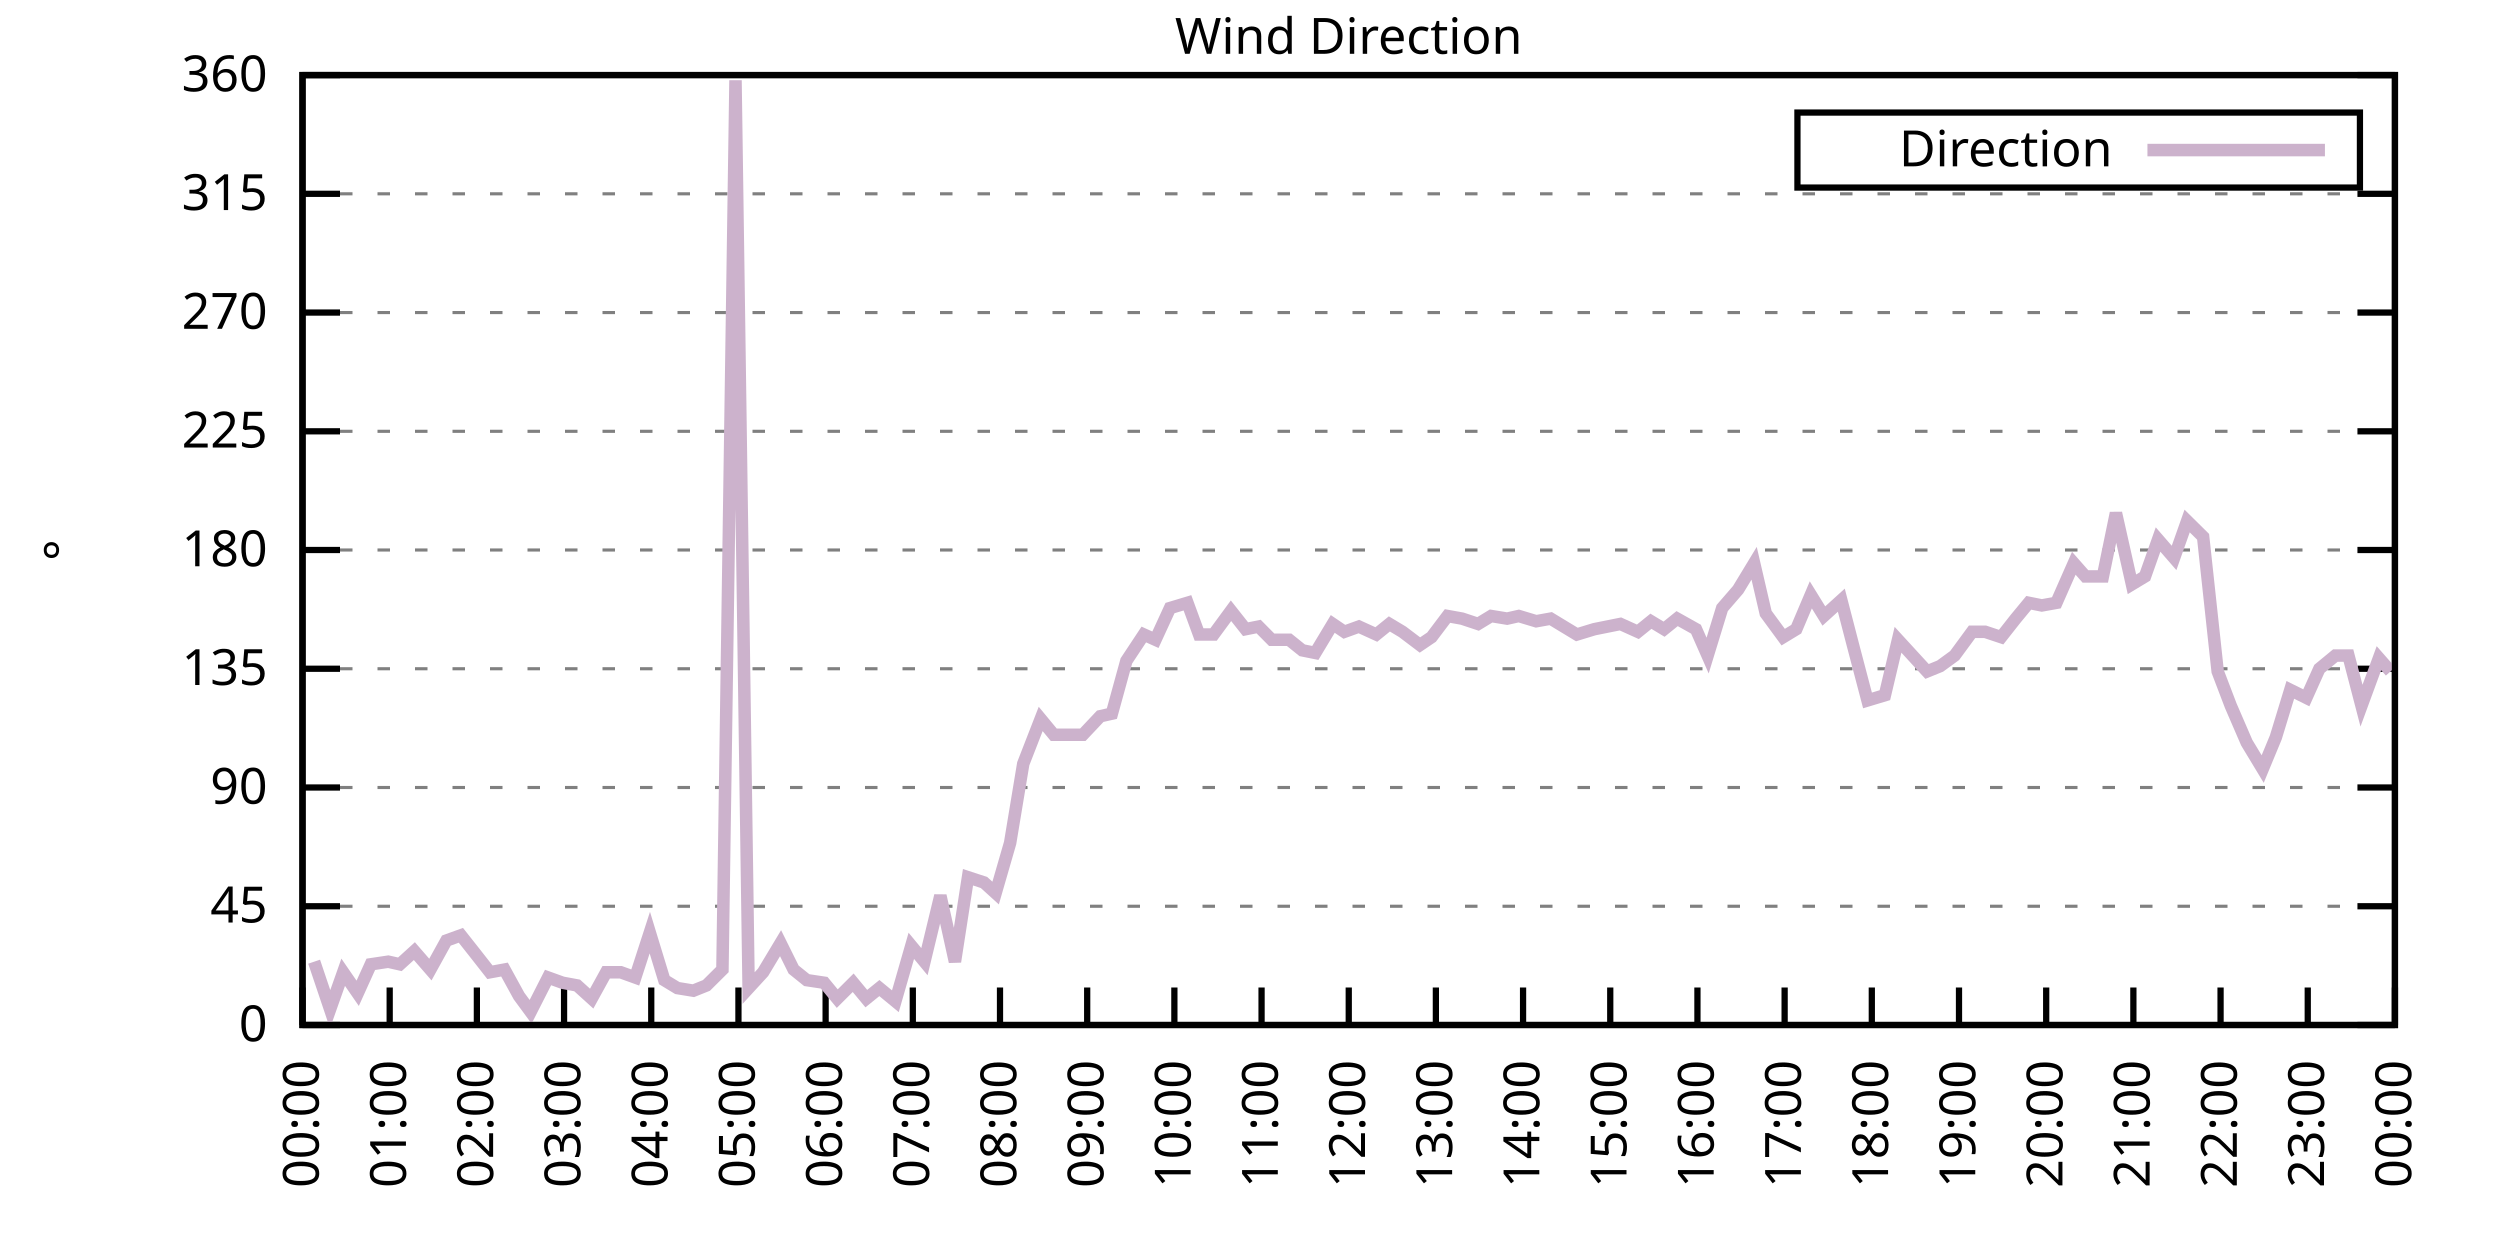
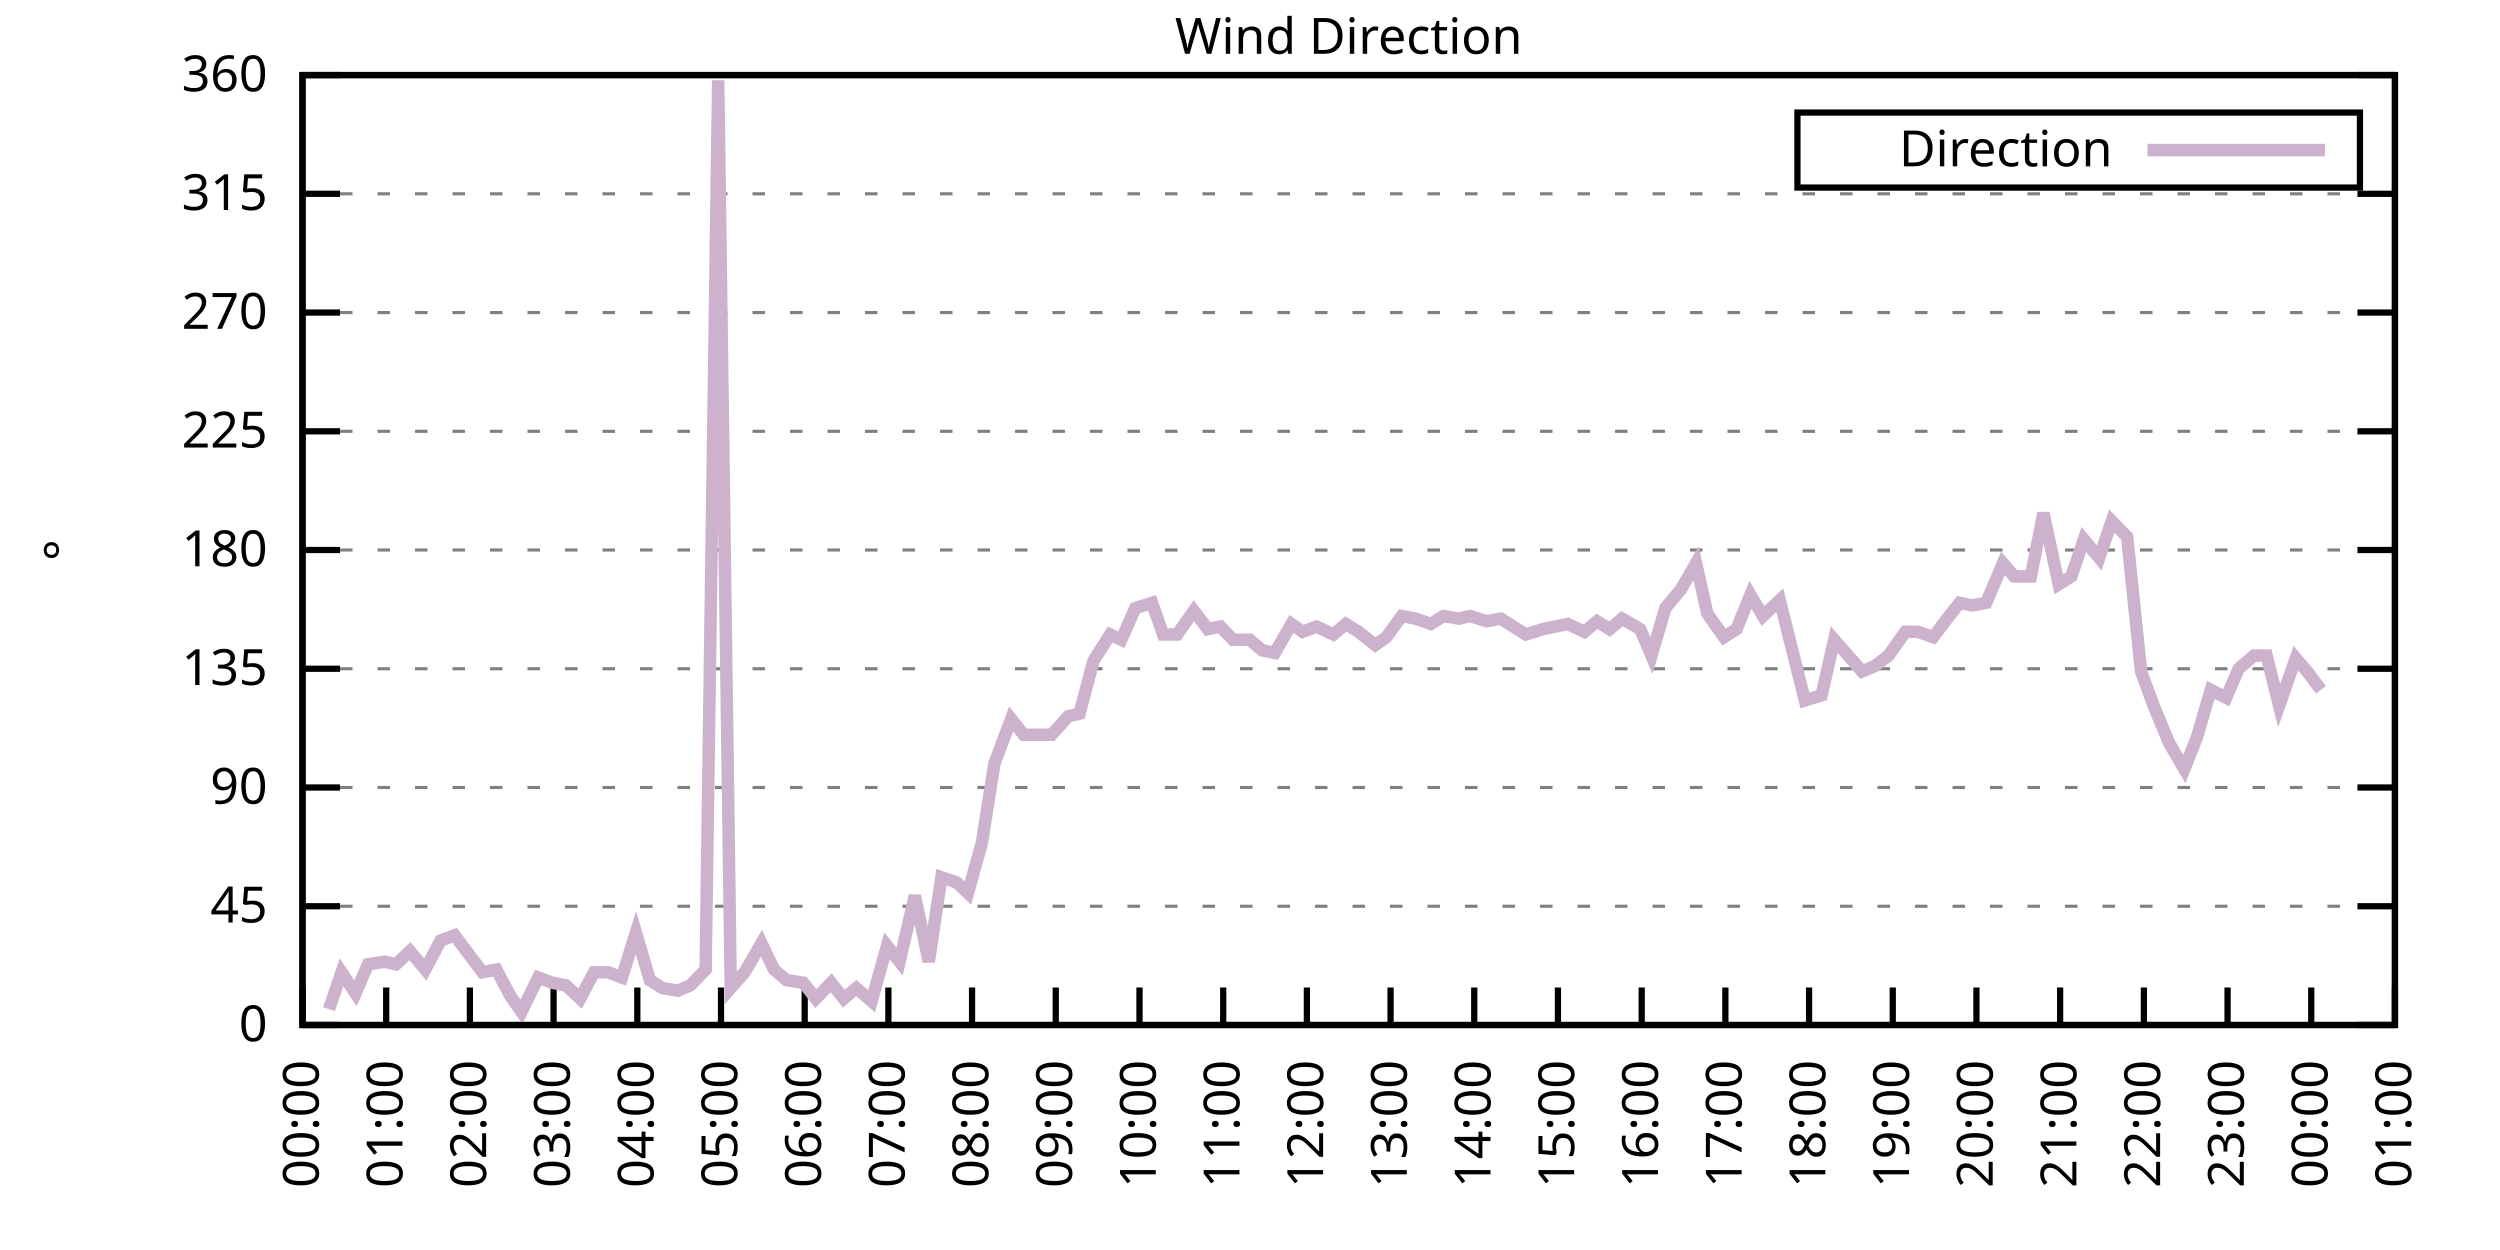
<svg xmlns="http://www.w3.org/2000/svg" xmlns:xlink="http://www.w3.org/1999/xlink" width="400" height="200" viewBox="0 0 400 200">
  <g id="gnuplot_canvas">
    <rect x="0" y="0" width="400" height="200" fill="none" />
    <defs>
      <circle id="gpDot" r="0.5" stroke-width="0.5" stroke="currentColor" />
      <path id="gpPt0" stroke-width="0.333" stroke="currentColor" d="M-1,0 h2 M0,-1 v2" />
      <path id="gpPt1" stroke-width="0.333" stroke="currentColor" d="M-1,-1 L1,1 M1,-1 L-1,1" />
      <path id="gpPt2" stroke-width="0.333" stroke="currentColor" d="M-1,0 L1,0 M0,-1 L0,1 M-1,-1 L1,1 M-1,1 L1,-1" />
      <rect id="gpPt3" stroke-width="0.333" stroke="currentColor" x="-1" y="-1" width="2" height="2" />
      <rect id="gpPt4" stroke-width="0.333" stroke="currentColor" fill="currentColor" x="-1" y="-1" width="2" height="2" />
      <circle id="gpPt5" stroke-width="0.333" stroke="currentColor" cx="0" cy="0" r="1" />
      <use xlink:href="#gpPt5" id="gpPt6" fill="currentColor" stroke="none" />
      <path id="gpPt7" stroke-width="0.333" stroke="currentColor" d="M0,-1.33 L-1.33,0.67 L1.33,0.67 z" />
      <use xlink:href="#gpPt7" id="gpPt8" fill="currentColor" stroke="none" />
      <use xlink:href="#gpPt7" id="gpPt9" stroke="currentColor" transform="rotate(180)" />
      <use xlink:href="#gpPt9" id="gpPt10" fill="currentColor" stroke="none" />
      <use xlink:href="#gpPt3" id="gpPt11" stroke="currentColor" transform="rotate(45)" />
      <use xlink:href="#gpPt11" id="gpPt12" fill="currentColor" stroke="none" />
      <path id="gpPt13" stroke-width="0.333" stroke="currentColor" d="M0,1.330 L1.265,0.411 L0.782,-1.067 L-0.782,-1.076 L-1.265,0.411 z" />
      <use xlink:href="#gpPt13" id="gpPt14" fill="currentColor" stroke="none" />
      <filter id="textbox" filterUnits="objectBoundingBox" x="0" y="0" height="1" width="1">
        <feFlood flood-color="white" flood-opacity="1" result="bgnd" />
        <feComposite in="SourceGraphic" in2="bgnd" operator="atop" />
      </filter>
      <filter id="greybox" filterUnits="objectBoundingBox" x="0" y="0" height="1" width="1">
        <feFlood flood-color="lightgrey" flood-opacity="1" result="grey" />
        <feComposite in="SourceGraphic" in2="grey" operator="atop" />
      </filter>
    </defs>
    <g fill="none" color="white" stroke="currentColor" stroke-width="1.00" stroke-linecap="butt" stroke-linejoin="miter">
</g>
    <g fill="none" color="black" stroke="currentColor" stroke-width="1.00" stroke-linecap="butt" stroke-linejoin="miter">
      <g stroke="none" shape-rendering="crispEdges">
        <polygon fill="rgb(255, 255, 255)" points="48.40,164.00 383.18,164.00 383.18,12.02 48.40,12.02 " />
      </g>
    </g>
    <g fill="none" color="black" stroke="currentColor" stroke-width="1.00" stroke-linecap="butt" stroke-linejoin="miter">
</g>
    <g fill="none" color="black" stroke="black" stroke-width="0.50" stroke-linecap="butt" stroke-linejoin="miter">
</g>
    <g fill="none" color="gray" stroke="currentColor" stroke-width="0.50" stroke-linecap="butt" stroke-linejoin="miter">
      <path stroke="gray" stroke-dasharray="2,4" class="gridline" d="M48.40,164.00 L383.19,164.00  " />
    </g>
    <g fill="none" color="gray" stroke="gray" stroke-width="1.00" stroke-linecap="butt" stroke-linejoin="miter">
</g>
    <g fill="none" color="black" stroke="currentColor" stroke-width="1.00" stroke-linecap="butt" stroke-linejoin="miter">
      <path stroke="black" d="M48.40,164.00 L54.40,164.00 M383.19,164.00 L377.19,164.00  " />
      <g transform="translate(42.80,166.60)" stroke="none" fill="black" font-family="Sans" font-size="8.00" text-anchor="end">
        <text>
          <tspan font-family="Sans"> 0</tspan>
        </text>
      </g>
    </g>
    <g fill="none" color="black" stroke="currentColor" stroke-width="1.00" stroke-linecap="butt" stroke-linejoin="miter">
</g>
    <g fill="none" color="black" stroke="black" stroke-width="0.50" stroke-linecap="butt" stroke-linejoin="miter">
</g>
    <g fill="none" color="gray" stroke="currentColor" stroke-width="0.50" stroke-linecap="butt" stroke-linejoin="miter">
      <path stroke="gray" stroke-dasharray="2,4" class="gridline" d="M48.40,145.00 L383.19,145.00  " />
    </g>
    <g fill="none" color="gray" stroke="gray" stroke-width="1.00" stroke-linecap="butt" stroke-linejoin="miter">
</g>
    <g fill="none" color="black" stroke="currentColor" stroke-width="1.00" stroke-linecap="butt" stroke-linejoin="miter">
      <path stroke="black" d="M48.40,145.00 L54.40,145.00 M383.19,145.00 L377.19,145.00  " />
      <g transform="translate(42.80,147.60)" stroke="none" fill="black" font-family="Sans" font-size="8.00" text-anchor="end">
        <text>
          <tspan font-family="Sans"> 45</tspan>
        </text>
      </g>
    </g>
    <g fill="none" color="black" stroke="currentColor" stroke-width="1.00" stroke-linecap="butt" stroke-linejoin="miter">
</g>
    <g fill="none" color="black" stroke="black" stroke-width="0.50" stroke-linecap="butt" stroke-linejoin="miter">
</g>
    <g fill="none" color="gray" stroke="currentColor" stroke-width="0.50" stroke-linecap="butt" stroke-linejoin="miter">
      <path stroke="gray" stroke-dasharray="2,4" class="gridline" d="M48.40,126.00 L383.19,126.00  " />
    </g>
    <g fill="none" color="gray" stroke="gray" stroke-width="1.00" stroke-linecap="butt" stroke-linejoin="miter">
</g>
    <g fill="none" color="black" stroke="currentColor" stroke-width="1.00" stroke-linecap="butt" stroke-linejoin="miter">
      <path stroke="black" d="M48.40,126.00 L54.40,126.00 M383.19,126.00 L377.19,126.00  " />
      <g transform="translate(42.80,128.60)" stroke="none" fill="black" font-family="Sans" font-size="8.00" text-anchor="end">
        <text>
          <tspan font-family="Sans"> 90</tspan>
        </text>
      </g>
    </g>
    <g fill="none" color="black" stroke="currentColor" stroke-width="1.00" stroke-linecap="butt" stroke-linejoin="miter">
</g>
    <g fill="none" color="black" stroke="black" stroke-width="0.50" stroke-linecap="butt" stroke-linejoin="miter">
</g>
    <g fill="none" color="gray" stroke="currentColor" stroke-width="0.50" stroke-linecap="butt" stroke-linejoin="miter">
      <path stroke="gray" stroke-dasharray="2,4" class="gridline" d="M48.40,107.00 L383.19,107.00  " />
    </g>
    <g fill="none" color="gray" stroke="gray" stroke-width="1.00" stroke-linecap="butt" stroke-linejoin="miter">
</g>
    <g fill="none" color="black" stroke="currentColor" stroke-width="1.00" stroke-linecap="butt" stroke-linejoin="miter">
      <path stroke="black" d="M48.40,107.00 L54.40,107.00 M383.19,107.00 L377.19,107.00  " />
      <g transform="translate(42.80,109.60)" stroke="none" fill="black" font-family="Sans" font-size="8.00" text-anchor="end">
        <text>
          <tspan font-family="Sans"> 135</tspan>
        </text>
      </g>
    </g>
    <g fill="none" color="black" stroke="currentColor" stroke-width="1.00" stroke-linecap="butt" stroke-linejoin="miter">
</g>
    <g fill="none" color="black" stroke="black" stroke-width="0.50" stroke-linecap="butt" stroke-linejoin="miter">
</g>
    <g fill="none" color="gray" stroke="currentColor" stroke-width="0.50" stroke-linecap="butt" stroke-linejoin="miter">
      <path stroke="gray" stroke-dasharray="2,4" class="gridline" d="M48.40,88.00 L383.19,88.00  " />
    </g>
    <g fill="none" color="gray" stroke="gray" stroke-width="1.00" stroke-linecap="butt" stroke-linejoin="miter">
</g>
    <g fill="none" color="black" stroke="currentColor" stroke-width="1.00" stroke-linecap="butt" stroke-linejoin="miter">
      <path stroke="black" d="M48.40,88.00 L54.40,88.00 M383.19,88.00 L377.19,88.00  " />
      <g transform="translate(42.80,90.60)" stroke="none" fill="black" font-family="Sans" font-size="8.00" text-anchor="end">
        <text>
          <tspan font-family="Sans"> 180</tspan>
        </text>
      </g>
    </g>
    <g fill="none" color="black" stroke="currentColor" stroke-width="1.00" stroke-linecap="butt" stroke-linejoin="miter">
</g>
    <g fill="none" color="black" stroke="black" stroke-width="0.50" stroke-linecap="butt" stroke-linejoin="miter">
</g>
    <g fill="none" color="gray" stroke="currentColor" stroke-width="0.50" stroke-linecap="butt" stroke-linejoin="miter">
      <path stroke="gray" stroke-dasharray="2,4" class="gridline" d="M48.40,69.01 L383.19,69.01  " />
    </g>
    <g fill="none" color="gray" stroke="gray" stroke-width="1.00" stroke-linecap="butt" stroke-linejoin="miter">
</g>
    <g fill="none" color="black" stroke="currentColor" stroke-width="1.00" stroke-linecap="butt" stroke-linejoin="miter">
      <path stroke="black" d="M48.40,69.01 L54.40,69.01 M383.19,69.01 L377.19,69.01  " />
      <g transform="translate(42.80,71.61)" stroke="none" fill="black" font-family="Sans" font-size="8.00" text-anchor="end">
        <text>
          <tspan font-family="Sans"> 225</tspan>
        </text>
      </g>
    </g>
    <g fill="none" color="black" stroke="currentColor" stroke-width="1.00" stroke-linecap="butt" stroke-linejoin="miter">
</g>
    <g fill="none" color="black" stroke="black" stroke-width="0.50" stroke-linecap="butt" stroke-linejoin="miter">
</g>
    <g fill="none" color="gray" stroke="currentColor" stroke-width="0.50" stroke-linecap="butt" stroke-linejoin="miter">
      <path stroke="gray" stroke-dasharray="2,4" class="gridline" d="M48.40,50.01 L383.19,50.01  " />
    </g>
    <g fill="none" color="gray" stroke="gray" stroke-width="1.00" stroke-linecap="butt" stroke-linejoin="miter">
</g>
    <g fill="none" color="black" stroke="currentColor" stroke-width="1.00" stroke-linecap="butt" stroke-linejoin="miter">
      <path stroke="black" d="M48.40,50.01 L54.40,50.01 M383.19,50.01 L377.19,50.01  " />
      <g transform="translate(42.80,52.61)" stroke="none" fill="black" font-family="Sans" font-size="8.00" text-anchor="end">
        <text>
          <tspan font-family="Sans"> 270</tspan>
        </text>
      </g>
    </g>
    <g fill="none" color="black" stroke="currentColor" stroke-width="1.00" stroke-linecap="butt" stroke-linejoin="miter">
</g>
    <g fill="none" color="black" stroke="black" stroke-width="0.50" stroke-linecap="butt" stroke-linejoin="miter">
</g>
    <g fill="none" color="gray" stroke="currentColor" stroke-width="0.50" stroke-linecap="butt" stroke-linejoin="miter">
      <path stroke="gray" stroke-dasharray="2,4" class="gridline" d="M48.40,31.01 L383.19,31.01  " />
    </g>
    <g fill="none" color="gray" stroke="gray" stroke-width="1.00" stroke-linecap="butt" stroke-linejoin="miter">
</g>
    <g fill="none" color="black" stroke="currentColor" stroke-width="1.00" stroke-linecap="butt" stroke-linejoin="miter">
      <path stroke="black" d="M48.40,31.01 L54.40,31.01 M383.19,31.01 L377.19,31.01  " />
      <g transform="translate(42.80,33.61)" stroke="none" fill="black" font-family="Sans" font-size="8.00" text-anchor="end">
        <text>
          <tspan font-family="Sans"> 315</tspan>
        </text>
      </g>
    </g>
    <g fill="none" color="black" stroke="currentColor" stroke-width="1.00" stroke-linecap="butt" stroke-linejoin="miter">
</g>
    <g fill="none" color="black" stroke="black" stroke-width="0.50" stroke-linecap="butt" stroke-linejoin="miter">
</g>
    <g fill="none" color="gray" stroke="currentColor" stroke-width="0.50" stroke-linecap="butt" stroke-linejoin="miter">
      <path stroke="gray" stroke-dasharray="2,4" class="gridline" d="M48.40,12.01 L383.19,12.01  " />
    </g>
    <g fill="none" color="gray" stroke="gray" stroke-width="1.00" stroke-linecap="butt" stroke-linejoin="miter">
</g>
    <g fill="none" color="black" stroke="currentColor" stroke-width="1.00" stroke-linecap="butt" stroke-linejoin="miter">
      <path stroke="black" d="M48.40,12.01 L54.40,12.01 M383.19,12.01 L377.19,12.01  " />
      <g transform="translate(42.80,14.61)" stroke="none" fill="black" font-family="Sans" font-size="8.00" text-anchor="end">
        <text>
          <tspan font-family="Sans"> 360</tspan>
        </text>
      </g>
    </g>
    <g fill="none" color="black" stroke="currentColor" stroke-width="1.00" stroke-linecap="butt" stroke-linejoin="miter">
      <path stroke="black" d="M48.40,164.00 L48.40,158.00  " />
      <g transform="translate(51.00,169.60) rotate(270.00)" stroke="none" fill="black" font-family="Sans" font-size="8.00" text-anchor="end">
        <text>
          <tspan font-family="Sans">00:00</tspan>
        </text>
      </g>
    </g>
    <g fill="none" color="black" stroke="currentColor" stroke-width="1.00" stroke-linecap="butt" stroke-linejoin="miter">
-       <path stroke="black" d="M62.35,164.00 L62.35,158.00  " />
-       <g transform="translate(64.95,169.60) rotate(270.00)" stroke="none" fill="black" font-family="Sans" font-size="8.00" text-anchor="end">
+       <path stroke="black" d="M61.79,164.00 L61.79,158.00  " />
+       <g transform="translate(64.39,169.60) rotate(270.00)" stroke="none" fill="black" font-family="Sans" font-size="8.00" text-anchor="end">
        <text>
          <tspan font-family="Sans">01:00</tspan>
        </text>
      </g>
    </g>
    <g fill="none" color="black" stroke="currentColor" stroke-width="1.00" stroke-linecap="butt" stroke-linejoin="miter">
-       <path stroke="black" d="M76.30,164.00 L76.30,158.00  " />
-       <g transform="translate(78.90,169.60) rotate(270.00)" stroke="none" fill="black" font-family="Sans" font-size="8.00" text-anchor="end">
+       <path stroke="black" d="M75.18,164.00 L75.18,158.00  " />
+       <g transform="translate(77.78,169.60) rotate(270.00)" stroke="none" fill="black" font-family="Sans" font-size="8.00" text-anchor="end">
        <text>
          <tspan font-family="Sans">02:00</tspan>
        </text>
      </g>
    </g>
    <g fill="none" color="black" stroke="currentColor" stroke-width="1.00" stroke-linecap="butt" stroke-linejoin="miter">
-       <path stroke="black" d="M90.25,164.00 L90.25,158.00  " />
-       <g transform="translate(92.85,169.60) rotate(270.00)" stroke="none" fill="black" font-family="Sans" font-size="8.00" text-anchor="end">
+       <path stroke="black" d="M88.57,164.00 L88.57,158.00  " />
+       <g transform="translate(91.17,169.60) rotate(270.00)" stroke="none" fill="black" font-family="Sans" font-size="8.00" text-anchor="end">
        <text>
          <tspan font-family="Sans">03:00</tspan>
        </text>
      </g>
    </g>
    <g fill="none" color="black" stroke="currentColor" stroke-width="1.00" stroke-linecap="butt" stroke-linejoin="miter">
-       <path stroke="black" d="M104.20,164.00 L104.20,158.00  " />
-       <g transform="translate(106.80,169.60) rotate(270.00)" stroke="none" fill="black" font-family="Sans" font-size="8.00" text-anchor="end">
+       <path stroke="black" d="M101.97,164.00 L101.97,158.00  " />
+       <g transform="translate(104.57,169.60) rotate(270.00)" stroke="none" fill="black" font-family="Sans" font-size="8.00" text-anchor="end">
        <text>
          <tspan font-family="Sans">04:00</tspan>
        </text>
      </g>
    </g>
    <g fill="none" color="black" stroke="currentColor" stroke-width="1.00" stroke-linecap="butt" stroke-linejoin="miter">
-       <path stroke="black" d="M118.15,164.00 L118.15,158.00  " />
-       <g transform="translate(120.75,169.60) rotate(270.00)" stroke="none" fill="black" font-family="Sans" font-size="8.00" text-anchor="end">
+       <path stroke="black" d="M115.36,164.00 L115.36,158.00  " />
+       <g transform="translate(117.96,169.60) rotate(270.00)" stroke="none" fill="black" font-family="Sans" font-size="8.00" text-anchor="end">
        <text>
          <tspan font-family="Sans">05:00</tspan>
        </text>
      </g>
    </g>
    <g fill="none" color="black" stroke="currentColor" stroke-width="1.00" stroke-linecap="butt" stroke-linejoin="miter">
-       <path stroke="black" d="M132.10,164.00 L132.10,158.00  " />
-       <g transform="translate(134.70,169.60) rotate(270.00)" stroke="none" fill="black" font-family="Sans" font-size="8.00" text-anchor="end">
+       <path stroke="black" d="M128.75,164.00 L128.75,158.00  " />
+       <g transform="translate(131.35,169.60) rotate(270.00)" stroke="none" fill="black" font-family="Sans" font-size="8.00" text-anchor="end">
        <text>
          <tspan font-family="Sans">06:00</tspan>
        </text>
      </g>
    </g>
    <g fill="none" color="black" stroke="currentColor" stroke-width="1.00" stroke-linecap="butt" stroke-linejoin="miter">
-       <path stroke="black" d="M146.05,164.00 L146.05,158.00  " />
-       <g transform="translate(148.65,169.60) rotate(270.00)" stroke="none" fill="black" font-family="Sans" font-size="8.00" text-anchor="end">
+       <path stroke="black" d="M142.14,164.00 L142.14,158.00  " />
+       <g transform="translate(144.74,169.60) rotate(270.00)" stroke="none" fill="black" font-family="Sans" font-size="8.00" text-anchor="end">
        <text>
          <tspan font-family="Sans">07:00</tspan>
        </text>
      </g>
    </g>
    <g fill="none" color="black" stroke="currentColor" stroke-width="1.00" stroke-linecap="butt" stroke-linejoin="miter">
-       <path stroke="black" d="M160.00,164.00 L160.00,158.00  " />
-       <g transform="translate(162.60,169.60) rotate(270.00)" stroke="none" fill="black" font-family="Sans" font-size="8.00" text-anchor="end">
+       <path stroke="black" d="M155.53,164.00 L155.53,158.00  " />
+       <g transform="translate(158.13,169.60) rotate(270.00)" stroke="none" fill="black" font-family="Sans" font-size="8.00" text-anchor="end">
        <text>
          <tspan font-family="Sans">08:00</tspan>
        </text>
      </g>
    </g>
    <g fill="none" color="black" stroke="currentColor" stroke-width="1.00" stroke-linecap="butt" stroke-linejoin="miter">
-       <path stroke="black" d="M173.95,164.00 L173.95,158.00  " />
-       <g transform="translate(176.55,169.60) rotate(270.00)" stroke="none" fill="black" font-family="Sans" font-size="8.00" text-anchor="end">
+       <path stroke="black" d="M168.92,164.00 L168.92,158.00  " />
+       <g transform="translate(171.52,169.60) rotate(270.00)" stroke="none" fill="black" font-family="Sans" font-size="8.00" text-anchor="end">
        <text>
          <tspan font-family="Sans">09:00</tspan>
        </text>
      </g>
    </g>
    <g fill="none" color="black" stroke="currentColor" stroke-width="1.00" stroke-linecap="butt" stroke-linejoin="miter">
-       <path stroke="black" d="M187.90,164.00 L187.90,158.00  " />
-       <g transform="translate(190.50,169.60) rotate(270.00)" stroke="none" fill="black" font-family="Sans" font-size="8.00" text-anchor="end">
+       <path stroke="black" d="M182.32,164.00 L182.32,158.00  " />
+       <g transform="translate(184.92,169.60) rotate(270.00)" stroke="none" fill="black" font-family="Sans" font-size="8.00" text-anchor="end">
        <text>
          <tspan font-family="Sans">10:00</tspan>
        </text>
      </g>
    </g>
    <g fill="none" color="black" stroke="currentColor" stroke-width="1.00" stroke-linecap="butt" stroke-linejoin="miter">
-       <path stroke="black" d="M201.85,164.00 L201.85,158.00  " />
-       <g transform="translate(204.45,169.60) rotate(270.00)" stroke="none" fill="black" font-family="Sans" font-size="8.00" text-anchor="end">
+       <path stroke="black" d="M195.71,164.00 L195.71,158.00  " />
+       <g transform="translate(198.31,169.60) rotate(270.00)" stroke="none" fill="black" font-family="Sans" font-size="8.00" text-anchor="end">
        <text>
          <tspan font-family="Sans">11:00</tspan>
        </text>
      </g>
    </g>
    <g fill="none" color="black" stroke="currentColor" stroke-width="1.00" stroke-linecap="butt" stroke-linejoin="miter">
-       <path stroke="black" d="M215.80,164.00 L215.80,158.00  " />
-       <g transform="translate(218.40,169.60) rotate(270.00)" stroke="none" fill="black" font-family="Sans" font-size="8.00" text-anchor="end">
+       <path stroke="black" d="M209.10,164.00 L209.10,158.00  " />
+       <g transform="translate(211.70,169.60) rotate(270.00)" stroke="none" fill="black" font-family="Sans" font-size="8.00" text-anchor="end">
        <text>
          <tspan font-family="Sans">12:00</tspan>
        </text>
      </g>
    </g>
    <g fill="none" color="black" stroke="currentColor" stroke-width="1.00" stroke-linecap="butt" stroke-linejoin="miter">
-       <path stroke="black" d="M229.74,164.00 L229.74,158.00  " />
-       <g transform="translate(232.34,169.60) rotate(270.00)" stroke="none" fill="black" font-family="Sans" font-size="8.00" text-anchor="end">
+       <path stroke="black" d="M222.49,164.00 L222.49,158.00  " />
+       <g transform="translate(225.09,169.60) rotate(270.00)" stroke="none" fill="black" font-family="Sans" font-size="8.00" text-anchor="end">
        <text>
          <tspan font-family="Sans">13:00</tspan>
        </text>
      </g>
    </g>
    <g fill="none" color="black" stroke="currentColor" stroke-width="1.00" stroke-linecap="butt" stroke-linejoin="miter">
-       <path stroke="black" d="M243.69,164.00 L243.69,158.00  " />
-       <g transform="translate(246.29,169.60) rotate(270.00)" stroke="none" fill="black" font-family="Sans" font-size="8.00" text-anchor="end">
+       <path stroke="black" d="M235.88,164.00 L235.88,158.00  " />
+       <g transform="translate(238.48,169.60) rotate(270.00)" stroke="none" fill="black" font-family="Sans" font-size="8.00" text-anchor="end">
        <text>
          <tspan font-family="Sans">14:00</tspan>
        </text>
      </g>
    </g>
    <g fill="none" color="black" stroke="currentColor" stroke-width="1.00" stroke-linecap="butt" stroke-linejoin="miter">
-       <path stroke="black" d="M257.64,164.00 L257.64,158.00  " />
-       <g transform="translate(260.24,169.60) rotate(270.00)" stroke="none" fill="black" font-family="Sans" font-size="8.00" text-anchor="end">
+       <path stroke="black" d="M249.27,164.00 L249.27,158.00  " />
+       <g transform="translate(251.87,169.60) rotate(270.00)" stroke="none" fill="black" font-family="Sans" font-size="8.00" text-anchor="end">
        <text>
          <tspan font-family="Sans">15:00</tspan>
        </text>
      </g>
    </g>
    <g fill="none" color="black" stroke="currentColor" stroke-width="1.00" stroke-linecap="butt" stroke-linejoin="miter">
-       <path stroke="black" d="M271.59,164.00 L271.59,158.00  " />
-       <g transform="translate(274.19,169.60) rotate(270.00)" stroke="none" fill="black" font-family="Sans" font-size="8.00" text-anchor="end">
+       <path stroke="black" d="M262.67,164.00 L262.67,158.00  " />
+       <g transform="translate(265.27,169.60) rotate(270.00)" stroke="none" fill="black" font-family="Sans" font-size="8.00" text-anchor="end">
        <text>
          <tspan font-family="Sans">16:00</tspan>
        </text>
      </g>
    </g>
    <g fill="none" color="black" stroke="currentColor" stroke-width="1.00" stroke-linecap="butt" stroke-linejoin="miter">
-       <path stroke="black" d="M285.54,164.00 L285.54,158.00  " />
-       <g transform="translate(288.14,169.60) rotate(270.00)" stroke="none" fill="black" font-family="Sans" font-size="8.00" text-anchor="end">
+       <path stroke="black" d="M276.06,164.00 L276.06,158.00  " />
+       <g transform="translate(278.66,169.60) rotate(270.00)" stroke="none" fill="black" font-family="Sans" font-size="8.00" text-anchor="end">
        <text>
          <tspan font-family="Sans">17:00</tspan>
        </text>
      </g>
    </g>
    <g fill="none" color="black" stroke="currentColor" stroke-width="1.00" stroke-linecap="butt" stroke-linejoin="miter">
-       <path stroke="black" d="M299.49,164.00 L299.49,158.00  " />
-       <g transform="translate(302.09,169.60) rotate(270.00)" stroke="none" fill="black" font-family="Sans" font-size="8.00" text-anchor="end">
+       <path stroke="black" d="M289.45,164.00 L289.45,158.00  " />
+       <g transform="translate(292.05,169.60) rotate(270.00)" stroke="none" fill="black" font-family="Sans" font-size="8.00" text-anchor="end">
        <text>
          <tspan font-family="Sans">18:00</tspan>
        </text>
      </g>
    </g>
    <g fill="none" color="black" stroke="currentColor" stroke-width="1.00" stroke-linecap="butt" stroke-linejoin="miter">
-       <path stroke="black" d="M313.44,164.00 L313.44,158.00  " />
-       <g transform="translate(316.04,169.60) rotate(270.00)" stroke="none" fill="black" font-family="Sans" font-size="8.00" text-anchor="end">
+       <path stroke="black" d="M302.84,164.00 L302.84,158.00  " />
+       <g transform="translate(305.44,169.60) rotate(270.00)" stroke="none" fill="black" font-family="Sans" font-size="8.00" text-anchor="end">
        <text>
          <tspan font-family="Sans">19:00</tspan>
        </text>
      </g>
    </g>
    <g fill="none" color="black" stroke="currentColor" stroke-width="1.00" stroke-linecap="butt" stroke-linejoin="miter">
-       <path stroke="black" d="M327.39,164.00 L327.39,158.00  " />
-       <g transform="translate(329.99,169.60) rotate(270.00)" stroke="none" fill="black" font-family="Sans" font-size="8.00" text-anchor="end">
+       <path stroke="black" d="M316.23,164.00 L316.23,158.00  " />
+       <g transform="translate(318.83,169.60) rotate(270.00)" stroke="none" fill="black" font-family="Sans" font-size="8.00" text-anchor="end">
        <text>
          <tspan font-family="Sans">20:00</tspan>
        </text>
      </g>
    </g>
    <g fill="none" color="black" stroke="currentColor" stroke-width="1.00" stroke-linecap="butt" stroke-linejoin="miter">
-       <path stroke="black" d="M341.34,164.00 L341.34,158.00  " />
-       <g transform="translate(343.94,169.60) rotate(270.00)" stroke="none" fill="black" font-family="Sans" font-size="8.00" text-anchor="end">
+       <path stroke="black" d="M329.62,164.00 L329.62,158.00  " />
+       <g transform="translate(332.22,169.60) rotate(270.00)" stroke="none" fill="black" font-family="Sans" font-size="8.00" text-anchor="end">
        <text>
          <tspan font-family="Sans">21:00</tspan>
        </text>
      </g>
    </g>
    <g fill="none" color="black" stroke="currentColor" stroke-width="1.00" stroke-linecap="butt" stroke-linejoin="miter">
-       <path stroke="black" d="M355.29,164.00 L355.29,158.00  " />
-       <g transform="translate(357.89,169.60) rotate(270.00)" stroke="none" fill="black" font-family="Sans" font-size="8.00" text-anchor="end">
+       <path stroke="black" d="M343.02,164.00 L343.02,158.00  " />
+       <g transform="translate(345.62,169.60) rotate(270.00)" stroke="none" fill="black" font-family="Sans" font-size="8.00" text-anchor="end">
        <text>
          <tspan font-family="Sans">22:00</tspan>
        </text>
      </g>
    </g>
    <g fill="none" color="black" stroke="currentColor" stroke-width="1.00" stroke-linecap="butt" stroke-linejoin="miter">
-       <path stroke="black" d="M369.24,164.00 L369.24,158.00  " />
-       <g transform="translate(371.84,169.60) rotate(270.00)" stroke="none" fill="black" font-family="Sans" font-size="8.00" text-anchor="end">
+       <path stroke="black" d="M356.41,164.00 L356.41,158.00  " />
+       <g transform="translate(359.01,169.60) rotate(270.00)" stroke="none" fill="black" font-family="Sans" font-size="8.00" text-anchor="end">
        <text>
          <tspan font-family="Sans">23:00</tspan>
+         </text>
+       </g>
+     </g>
+     <g fill="none" color="black" stroke="currentColor" stroke-width="1.00" stroke-linecap="butt" stroke-linejoin="miter">
+       <path stroke="black" d="M369.80,164.00 L369.80,158.00  " />
+       <g transform="translate(372.40,169.60) rotate(270.00)" stroke="none" fill="black" font-family="Sans" font-size="8.00" text-anchor="end">
+         <text>
+           <tspan font-family="Sans">00:00</tspan>
        </text>
      </g>
    </g>
    <g fill="none" color="black" stroke="currentColor" stroke-width="1.00" stroke-linecap="butt" stroke-linejoin="miter">
      <path stroke="black" d="M383.19,164.00 L383.19,158.00  " />
      <g transform="translate(385.79,169.60) rotate(270.00)" stroke="none" fill="black" font-family="Sans" font-size="8.00" text-anchor="end">
        <text>
-           <tspan font-family="Sans">00:00</tspan>
+           <tspan font-family="Sans">01:00</tspan>
        </text>
      </g>
    </g>
    <g fill="none" color="black" stroke="currentColor" stroke-width="1.00" stroke-linecap="butt" stroke-linejoin="miter">
</g>
    <g fill="none" color="black" stroke="currentColor" stroke-width="1.00" stroke-linecap="butt" stroke-linejoin="miter">
      <path stroke="black" d="M48.40,12.01 L48.40,164.00 L383.19,164.00 L383.19,12.01 L48.40,12.01 Z  " />
    </g>
    <g fill="none" color="black" stroke="currentColor" stroke-width="1.00" stroke-linecap="butt" stroke-linejoin="miter">
</g>
    <g fill="none" color="black" stroke="currentColor" stroke-width="1.00" stroke-linecap="butt" stroke-linejoin="miter">
      <path stroke="black" d="M287.59,30.01 L287.59,18.01 L377.59,18.01 L377.59,30.01 L287.59,30.01 Z  " />
    </g>
    <g id="Wind_direction_plot_1">
      <g fill="none" color="white" stroke="black" stroke-width="2.00" stroke-linecap="butt" stroke-linejoin="miter">
</g>
      <g fill="none" color="black" stroke="currentColor" stroke-width="2.00" stroke-linecap="butt" stroke-linejoin="miter">
        <g transform="translate(337.99,26.61)" stroke="none" fill="black" font-family="Sans" font-size="8.00" text-anchor="end">
          <text>
            <tspan font-family="Sans">Direction</tspan>
          </text>
        </g>
      </g>
      <g fill="none" color="black" stroke="currentColor" stroke-width="2.00" stroke-linecap="butt" stroke-linejoin="miter">
-         <path stroke="rgb(204, 178, 204)" d="M343.59,24.01 L371.99,24.01 M50.26,153.87 L52.82,161.47 L54.91,155.56 L57.23,158.93 L59.33,154.29 L62.12,153.87   L63.98,154.29 L66.30,152.18 L68.86,155.13 L71.42,150.49 L73.74,149.65 L76.07,152.60 L78.39,155.56 L80.72,155.13   L83.04,159.36 L84.90,161.89 L87.69,156.40 L90.02,157.24 L92.34,157.67 L94.67,159.78 L96.99,155.56 L99.32,155.56   L101.64,156.40 L103.97,149.22 L106.29,156.82 L108.38,158.09 L110.94,158.51 L113.03,157.67 L115.59,155.13 L117.68,12.85   L119.78,158.09 L122.10,155.56 L124.89,150.91 L126.98,155.13 L129.08,156.82 L131.87,157.24 L133.96,159.78 L136.51,157.24   L138.61,159.78 L140.70,158.09 L143.26,160.20 L145.81,151.33 L147.91,153.87 L150.46,143.31 L152.79,153.87 L154.88,140.36   L157.44,141.20 L159.30,142.89 L161.62,134.87 L163.72,122.20 L166.51,115.03 L168.60,117.56 L171.16,117.56 L173.25,117.56   L176.04,114.60 L177.90,114.18 L180.22,105.74 L183.01,101.52 L184.87,102.36 L187.20,97.29 L189.99,96.45 L191.85,101.52   L194.17,101.52 L196.96,97.72 L199.29,100.67 L201.38,100.25 L203.47,102.36 L206.26,102.36 L208.36,104.05 L210.45,104.47   L213.24,99.83 L215.10,101.09 L217.42,100.25 L220.21,101.52 L222.30,99.83 L224.40,101.09 L227.19,103.20 L229.05,101.94   L231.60,98.56 L233.93,98.98 L236.49,99.83 L238.58,98.56 L241.14,98.98 L243.00,98.56 L245.79,99.40 L248.11,98.98   L250.20,100.25 L252.30,101.52 L255.09,100.67 L257.18,100.25 L259.27,99.83 L262.06,101.09 L264.15,99.40 L266.25,100.67   L268.34,98.98 L271.36,100.67 L273.22,104.89 L275.55,97.29 L278.10,94.34 L280.66,90.12 L282.52,98.14 L285.31,101.94   L287.40,100.67 L289.73,95.18 L291.82,98.56 L294.61,96.03 L296.47,103.20 L298.80,112.07 L301.58,111.23 L303.68,102.36   L306.00,104.89 L308.33,107.43 L310.42,106.58 L312.74,104.89 L315.53,101.09 L317.63,101.09 L320.18,101.94 L322.51,98.98   L324.60,96.45 L326.69,96.87 L329.02,96.45 L331.81,90.12 L333.67,92.23 L336.46,92.23 L338.55,82.09 L341.11,93.49   L343.20,92.23 L345.29,86.32 L347.85,89.27 L349.94,83.36 L352.50,85.89 L354.83,107.43 L356.92,112.91 L359.48,118.83   L362.03,123.05 L364.13,117.98 L366.45,110.38 L369.01,111.65 L371.10,107.00 L373.66,104.89 L375.75,104.89 L377.84,112.91   L380.63,105.31 L382.49,107.43  " />
+         <path stroke="rgb(204, 178, 204)" d="M343.59,24.01 L371.99,24.01 M52.64,161.47 L54.65,155.56 L56.88,158.93 L58.89,154.29 L61.57,153.87 L63.35,154.29   L65.59,152.18 L68.04,155.13 L70.50,150.49 L72.73,149.65 L74.96,152.60 L77.19,155.56 L79.42,155.13 L81.66,159.36   L83.44,161.89 L86.12,156.40 L88.35,157.24 L90.58,157.67 L92.82,159.78 L95.05,155.56 L97.28,155.56 L99.51,156.40   L101.74,149.22 L103.98,156.82 L105.98,158.09 L108.44,158.51 L110.45,157.67 L112.90,155.13 L114.91,12.85 L116.92,158.09   L119.15,155.56 L121.83,150.91 L123.84,155.13 L125.85,156.82 L128.53,157.24 L130.54,159.78 L132.99,157.24 L135.00,159.78   L137.01,158.09 L139.46,160.20 L141.92,151.33 L143.93,153.87 L146.38,143.31 L148.61,153.87 L150.62,140.36 L153.08,141.20   L154.86,142.89 L157.10,134.87 L159.10,122.20 L161.78,115.03 L163.79,117.56 L166.25,117.56 L168.25,117.56 L170.93,114.60   L172.72,114.18 L174.95,105.74 L177.63,101.52 L179.41,102.36 L181.65,97.29 L184.32,96.45 L186.11,101.52 L188.34,101.52   L191.02,97.72 L193.25,100.67 L195.26,100.25 L197.27,102.36 L199.95,102.36 L201.96,104.05 L203.97,104.47 L206.64,99.83   L208.43,101.09 L210.66,100.25 L213.34,101.52 L215.35,99.83 L217.36,101.09 L220.04,103.20 L221.82,101.94 L224.28,98.56   L226.51,98.98 L228.96,99.83 L230.97,98.56 L233.43,98.98 L235.21,98.56 L237.89,99.40 L240.12,98.98 L242.13,100.25   L244.14,101.52 L246.82,100.67 L248.83,100.25 L250.84,99.83 L253.51,101.09 L255.52,99.40 L257.53,100.67 L259.54,98.98   L262.44,100.67 L264.23,104.89 L266.46,97.29 L268.92,94.34 L271.37,90.12 L273.16,98.14 L275.83,101.94 L277.84,100.67   L280.07,95.18 L282.08,98.56 L284.76,96.03 L286.55,103.20 L288.78,112.07 L291.46,111.23 L293.47,102.36 L295.70,104.89   L297.93,107.43 L299.94,106.58 L302.17,104.89 L304.85,101.09 L306.86,101.09 L309.31,101.94 L311.54,98.98 L313.55,96.45   L315.56,96.87 L317.79,96.45 L320.47,90.12 L322.26,92.23 L324.94,92.23 L326.95,82.09 L329.40,93.49 L331.41,92.23   L333.42,86.32 L335.87,89.27 L337.88,83.36 L340.34,85.89 L342.57,107.43 L344.58,112.91 L347.03,118.83 L349.49,123.05   L351.50,117.98 L353.73,110.38 L356.18,111.65 L358.19,107.00 L360.65,104.89 L362.66,104.89 L364.66,112.91 L367.34,105.31   L369.13,107.43 L371.36,110.38  " />
      </g>
    </g>
    <g fill="none" color="black" stroke="currentColor" stroke-width="2.00" stroke-linecap="butt" stroke-linejoin="miter">
</g>
    <g fill="none" color="black" stroke="black" stroke-width="1.00" stroke-linecap="butt" stroke-linejoin="miter">
</g>
    <g fill="none" color="black" stroke="currentColor" stroke-width="1.00" stroke-linecap="butt" stroke-linejoin="miter">
      <path stroke="black" d="M48.40,12.01 L48.40,164.00 L383.19,164.00 L383.19,12.01 L48.40,12.01 Z  " />
      <g transform="translate(12.80,88.01) rotate(270.00)" stroke="none" fill="black" font-family="Sans" font-size="8.00" text-anchor="middle">
        <text>
          <tspan font-family="Sans">°</tspan>
        </text>
      </g>
    </g>
    <g fill="none" color="black" stroke="currentColor" stroke-width="1.00" stroke-linecap="butt" stroke-linejoin="miter">
</g>
    <g fill="none" color="black" stroke="currentColor" stroke-width="1.00" stroke-linecap="butt" stroke-linejoin="miter">
      <g transform="translate(215.79,8.61)" stroke="none" fill="black" font-family="Sans" font-size="8.00" text-anchor="middle">
        <text>
          <tspan font-family="Sans">Wind Direction</tspan>
        </text>
      </g>
    </g>
    <g fill="none" color="black" stroke="currentColor" stroke-width="1.00" stroke-linecap="butt" stroke-linejoin="miter">
</g>
  </g>
</svg>
